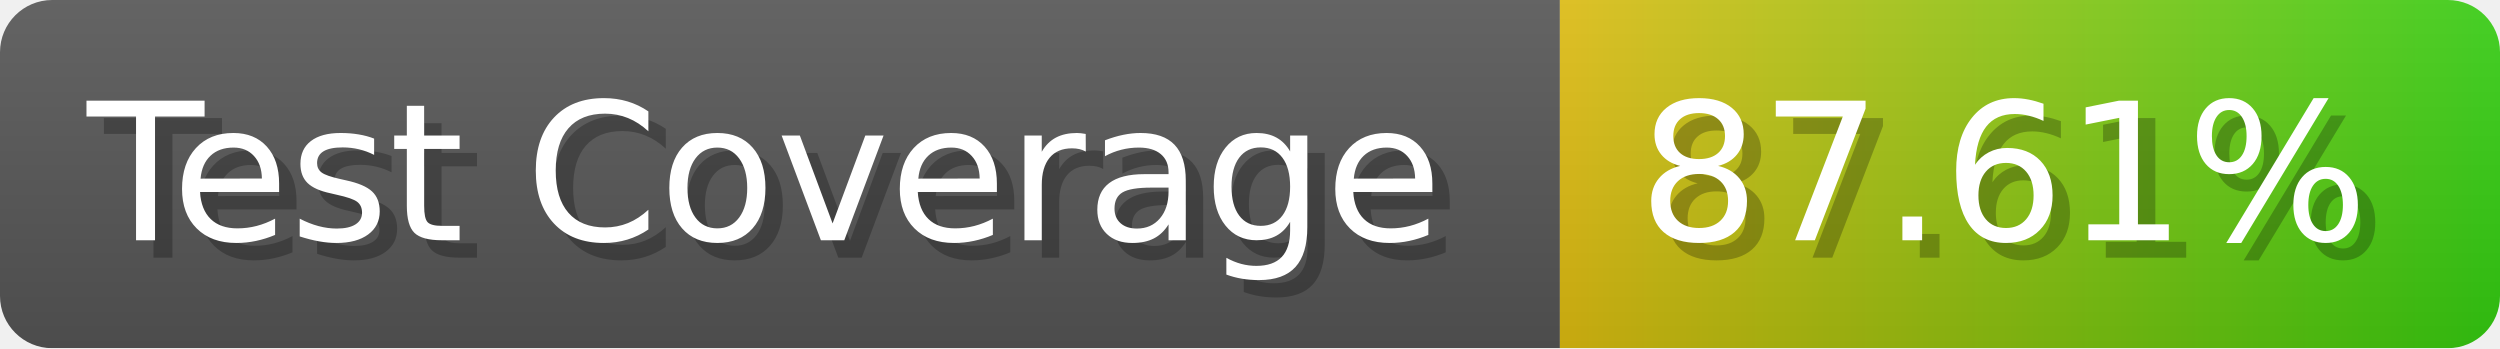
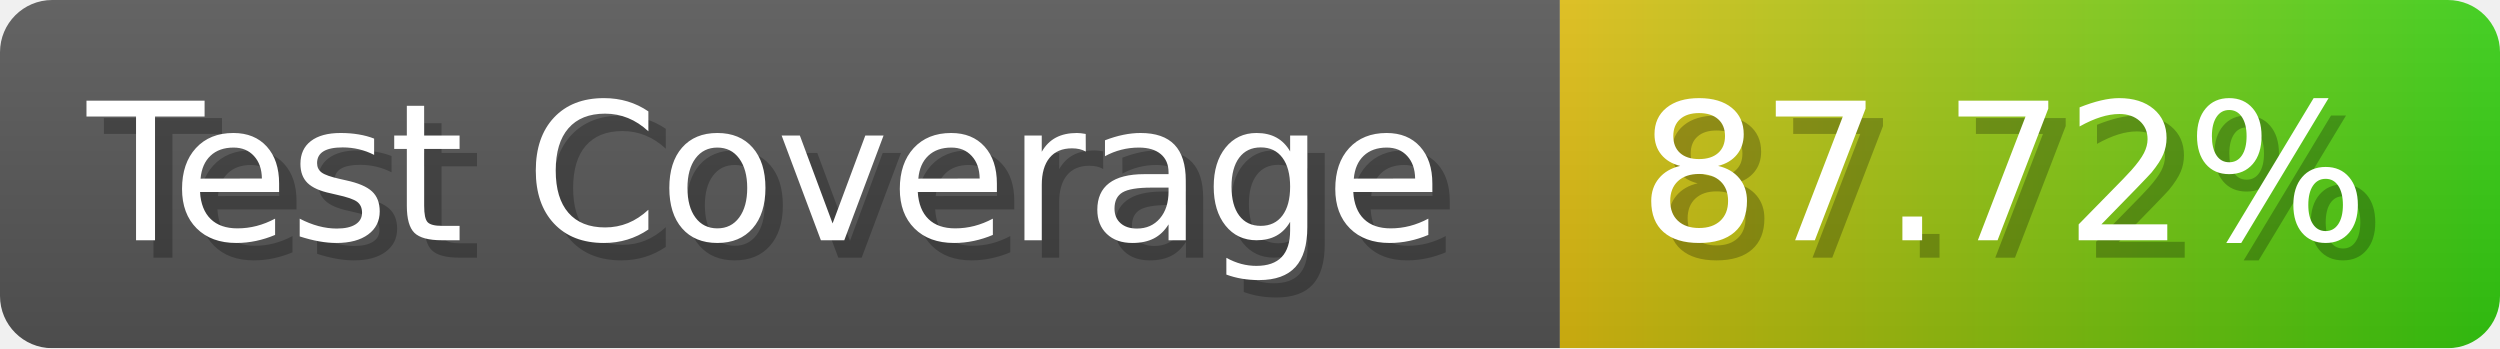
- <svg xmlns="http://www.w3.org/2000/svg" width="143.6" height="20" viewBox="0 0 1436 200" role="img" aria-label="Test Coverage: 87.61%">
+ <svg xmlns="http://www.w3.org/2000/svg" width="143.6" height="20" viewBox="0 0 1436 200" role="img" aria-label="Test Coverage: 87.72%">
  <linearGradient id="a" x2="0" y2="100%">
    <stop offset="0" stop-opacity=".1" stop-color="#EEE" />
    <stop offset="1" stop-opacity=".1" />
  </linearGradient>
  <mask id="m">
    <rect width="1436" height="200" rx="30" fill="#FFF" />
  </mask>
  <g mask="url(#m)">
    <rect width="896" height="200" fill="#555" />
    <rect width="540" height="200" fill="url(#x)" x="896" />
    <rect width="1436" height="200" fill="url(#a)" />
  </g>
  <g aria-hidden="true" fill="#fff" text-anchor="start" font-family="Verdana,DejaVu Sans,sans-serif" font-size="110">
    <text x="60" y="148" textLength="796" fill="#000" opacity="0.25">Test Coverage</text>
    <text x="50" y="138" textLength="796">Test Coverage</text>
-     <text x="951" y="148" textLength="440" fill="#000" opacity="0.25">87.61%</text>
-     <text x="941" y="138" textLength="440">87.61%</text>
+     <text x="951" y="148" textLength="440" fill="#000" opacity="0.25">87.72%</text>
+     <text x="941" y="138" textLength="440">87.72%</text>
  </g>
  <linearGradient id="x" x1="0%" y1="0%" x2="100%" y2="0%">
    <stop offset="0%" style="stop-color:#DB1" />
    <stop offset="100%" style="stop-color:#3C1" />
  </linearGradient>
</svg>
